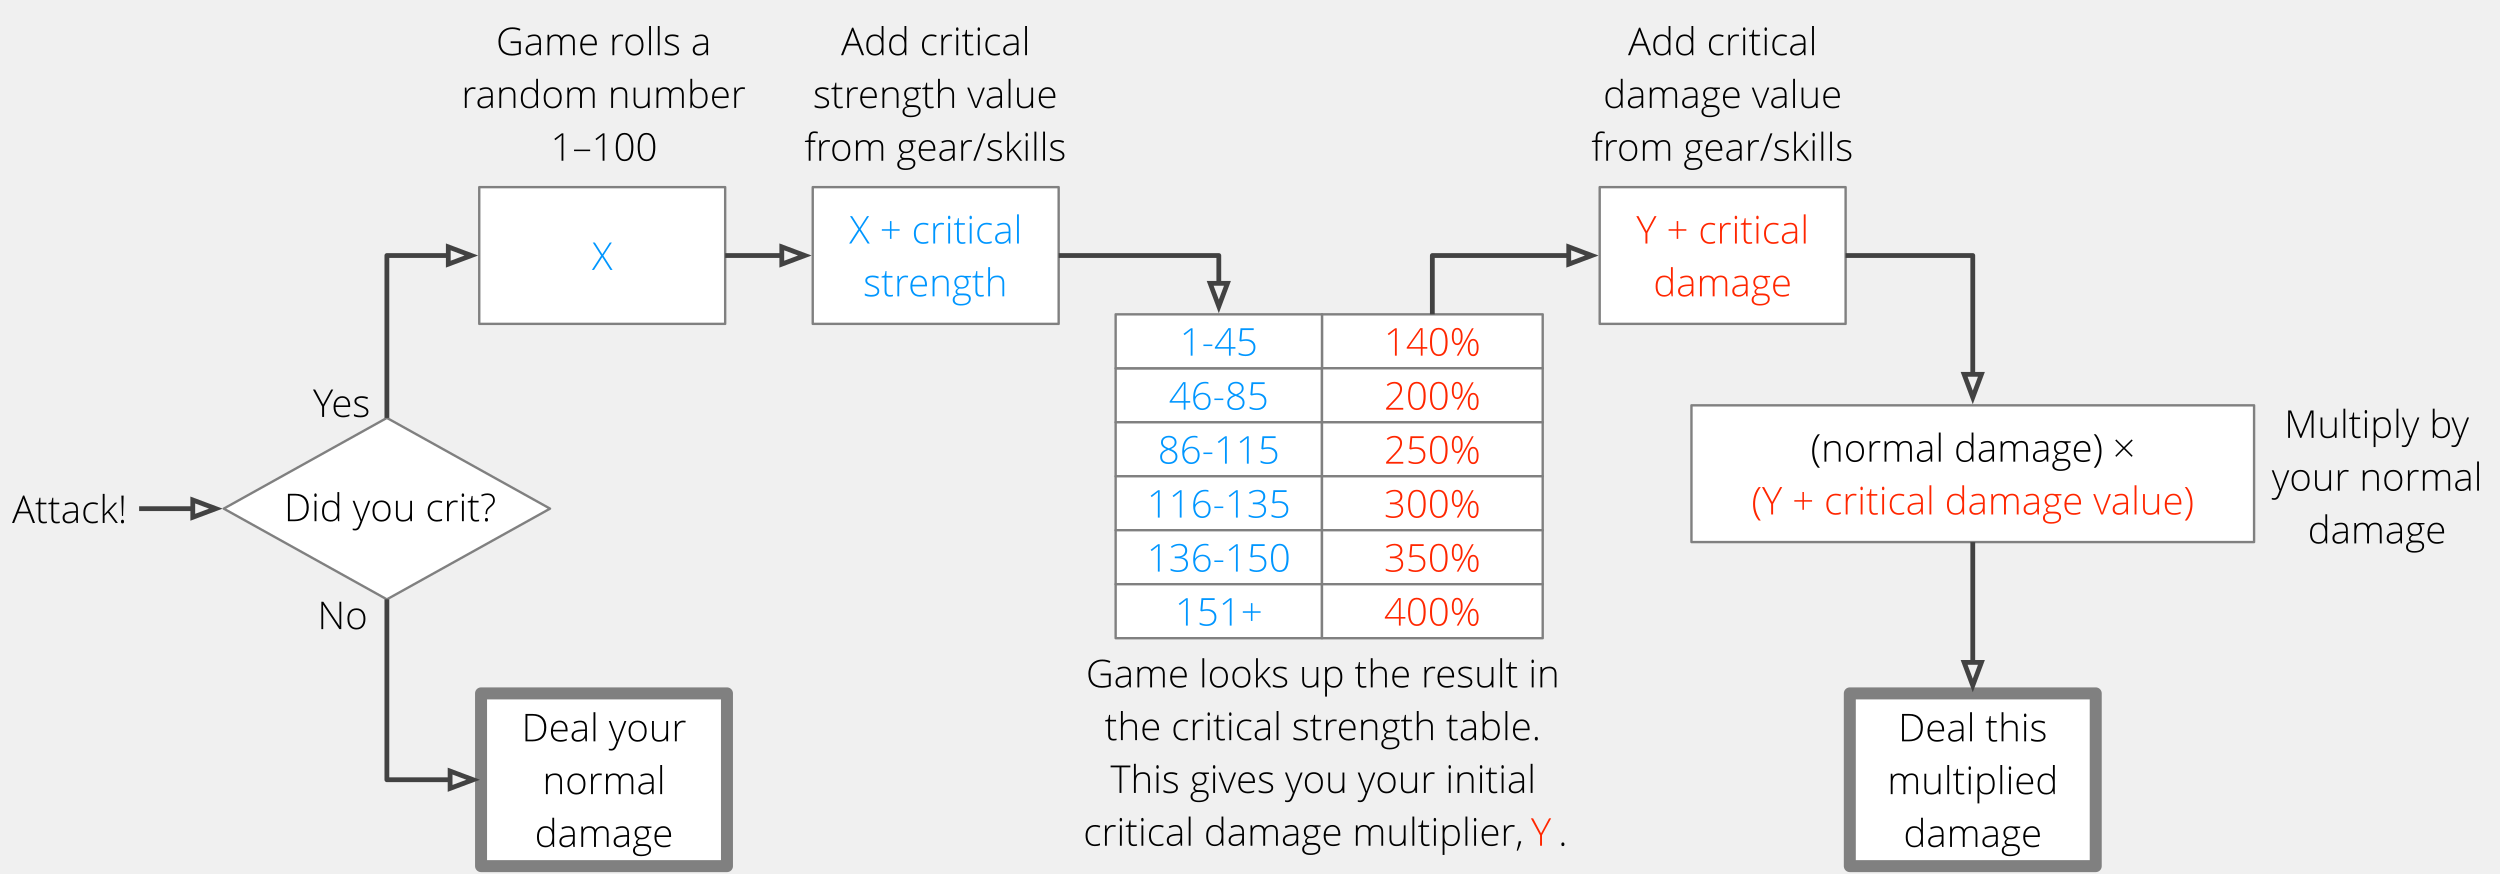
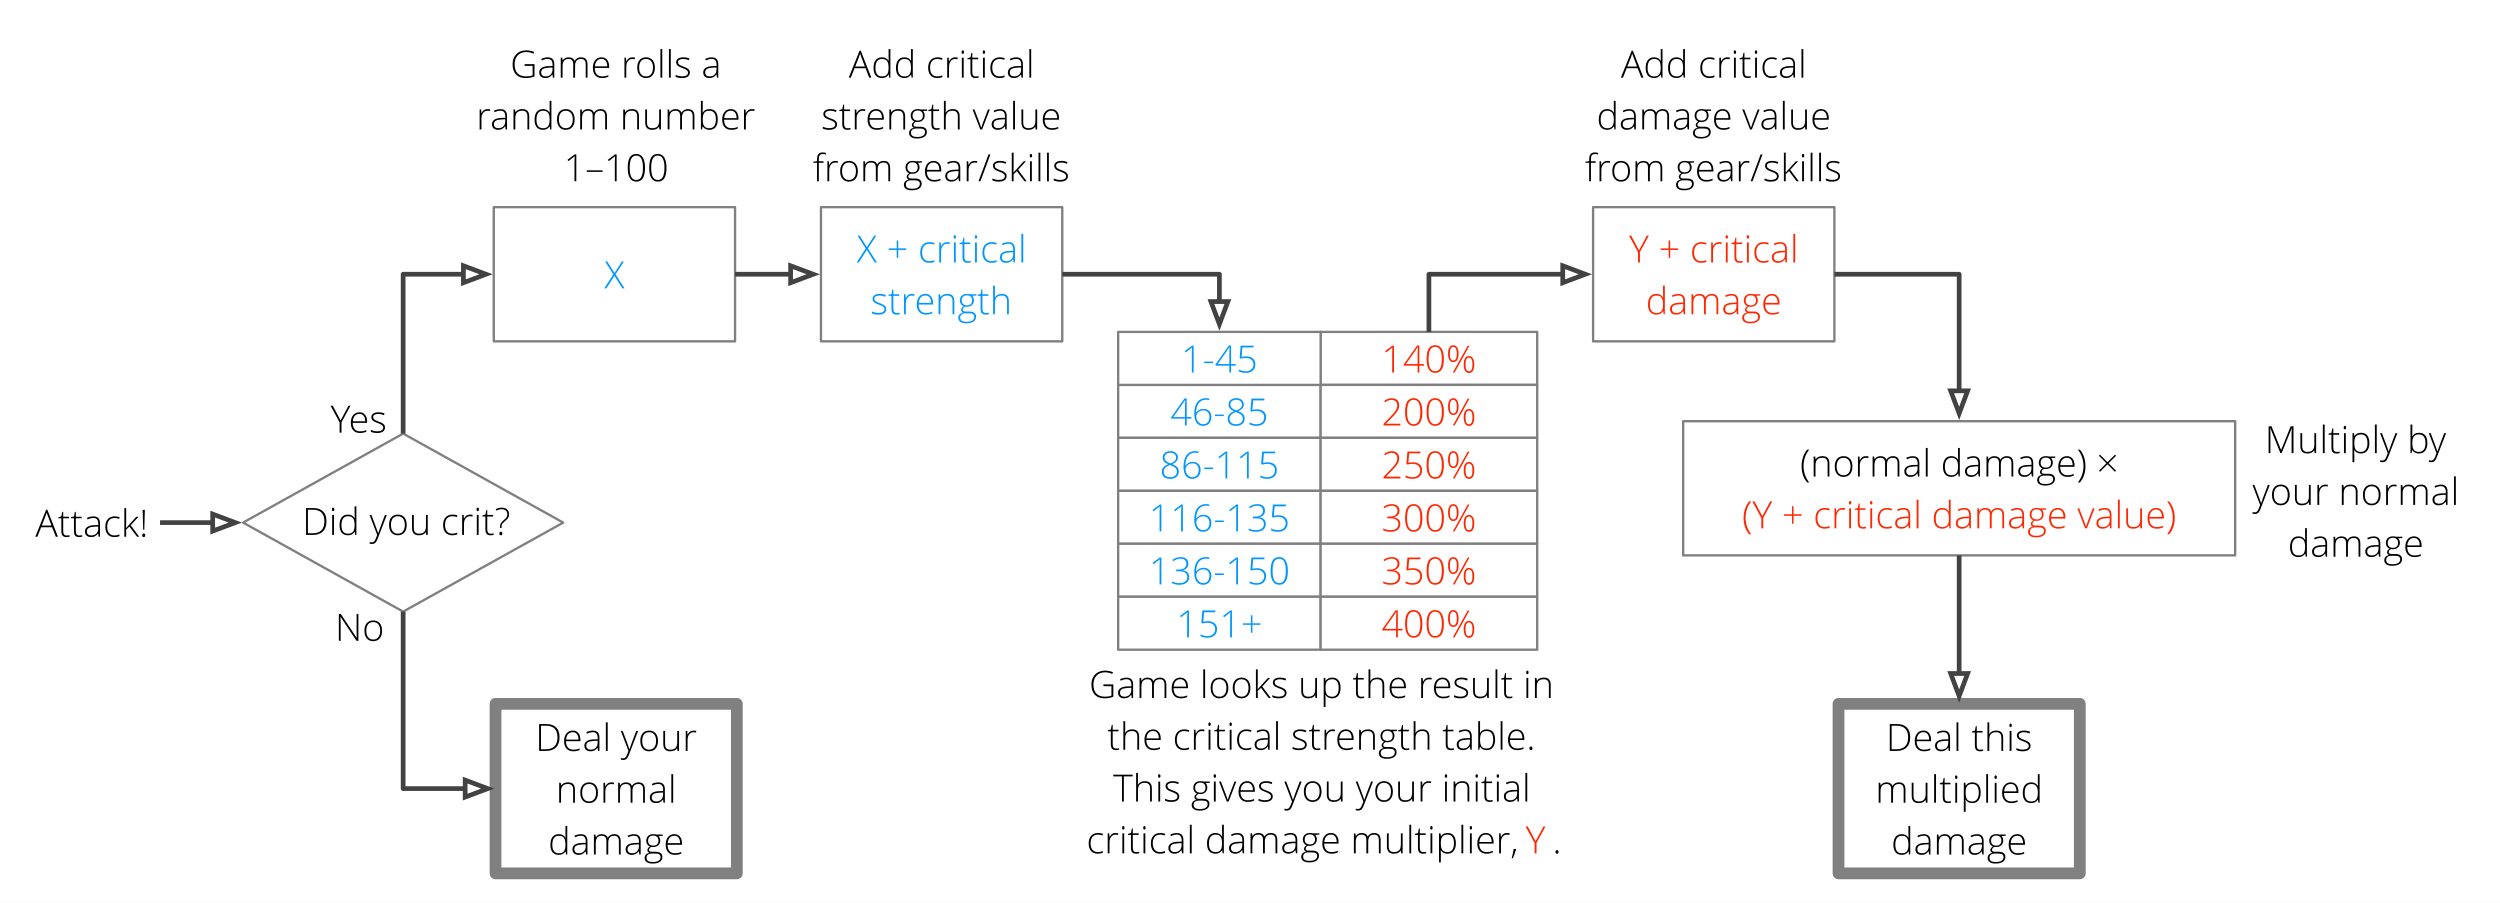
- <svg xmlns="http://www.w3.org/2000/svg" version="1.1" viewBox="22 220 1042 364" width="1042" height="364">
+ <svg xmlns="http://www.w3.org/2000/svg" version="1.1" viewBox="12 210 1062 383.5" width="1062" height="383.5">
  <defs>
    <font-face font-family="Open Sans Light" font-size="16" panose-1="2 11 3 6 3 5 4 2 2 4" units-per-em="1000" underline-position="-75.195" underline-thickness="49.805" slope="0" x-height="530.762" cap-height="713.867" ascent="1068.848" descent="-292.969" font-weight="400">
      <font-face-src>
        <font-face-name name="OpenSans-Light" />
      </font-face-src>
    </font-face>
    <marker orient="auto" overflow="visible" markerUnits="strokeWidth" id="Arrow_Marker" stroke-linejoin="miter" stroke-miterlimit="10" viewBox="-1 -3 7 6" markerWidth="7" markerHeight="6" color="#424242">
      <g>
        <path d="M 4.8 0 L 0 -1.8 L 0 1.8 Z" fill="none" stroke="currentColor" stroke-width="1" />
      </g>
    </marker>
  </defs>
  <g id="Canvas_1" stroke="none" fill="none" fill-opacity="1" stroke-dasharray="none" stroke-opacity="1">
+     <rect fill="white" x="12" y="210" width="1062" height="383.5" />
    <g id="Canvas_1: Layer 1">
      <g id="Graphic_2">
        <path d="M 183.25 394.185 L 251.25 432 L 183.25 469.815 L 115.25 432 Z" fill="white" />
        <path d="M 183.25 394.185 L 251.25 432 L 183.25 469.815 L 115.25 432 Z" stroke="gray" stroke-linecap="round" stroke-linejoin="round" stroke-width="1" />
        <text transform="translate(138.61 420.2437)" fill="black">
          <tspan font-family="Open Sans Light" font-size="16" font-weight="400" fill="black" x="1.777" y="17">Did you crit?</tspan>
        </text>
      </g>
      <g id="Graphic_3">
        <rect x="222.5" y="509" width="102.5" height="72" fill="white" />
        <rect x="222.5" y="509" width="102.5" height="72" stroke="gray" stroke-linecap="round" stroke-linejoin="round" stroke-width="5" />
        <text transform="translate(227.5 512)" fill="black">
          <tspan font-family="Open Sans Light" font-size="16" font-weight="400" fill="black" x="11.895" y="17">Deal your </tspan>
          <tspan font-family="Open Sans Light" font-size="16" font-weight="400" fill="black" x="20.621" y="39">normal </tspan>
          <tspan font-family="Open Sans Light" font-size="16" font-weight="400" fill="black" x="17.375" y="61">damage</tspan>
        </text>
      </g>
      <g id="Graphic_4">
        <rect x="221.75" y="298" width="102.5" height="57" fill="white" />
        <rect x="221.75" y="298" width="102.5" height="57" stroke="gray" stroke-linecap="round" stroke-linejoin="round" stroke-width="1" />
        <text transform="translate(226.75 315.5)" fill="#0096ff">
          <tspan font-family="Open Sans Light" font-size="16" font-weight="400" fill="#0096ff" x="41.945" y="17">X</tspan>
        </text>
      </g>
      <g id="Graphic_5">
        <rect x="360.75" y="298" width="102.5" height="57" fill="white" />
        <rect x="360.75" y="298" width="102.5" height="57" stroke="gray" stroke-linecap="round" stroke-linejoin="round" stroke-width="1" />
        <text transform="translate(365.75 304.5)" fill="#0096ff">
          <tspan font-family="Open Sans Light" font-size="16" font-weight="400" fill="#0096ff" x="10.164" y="17">X + critical </tspan>
          <tspan font-family="Open Sans Light" font-size="16" font-weight="400" fill="#0096ff" x="16.039" y="39">strength</tspan>
        </text>
      </g>
      <g id="Graphic_20">
        <rect x="727" y="388.929" width="234.5" height="57" fill="white" />
        <rect x="727" y="388.929" width="234.5" height="57" stroke="gray" stroke-linecap="round" stroke-linejoin="round" stroke-width="1" />
        <text transform="translate(732 395.4286)" fill="black">
          <tspan font-family="Open Sans Light" font-size="16" font-weight="400" fill="black" x="44.672" y="17">(normal damage) × </tspan>
          <tspan font-family="Open Sans Light" font-size="16" font-weight="400" fill="#ff2600" x="20.035" y="39">(Y + critical damage value)</tspan>
        </text>
      </g>
      <g id="Graphic_22">
        <rect x="688.75" y="298" width="102.5" height="57" fill="white" />
        <rect x="688.75" y="298" width="102.5" height="57" stroke="gray" stroke-linecap="round" stroke-linejoin="round" stroke-width="1" />
        <text transform="translate(693.75 304.5)" fill="#ff2600">
          <tspan font-family="Open Sans Light" font-size="16" font-weight="400" fill="#ff2600" x="10.246" y="17">Y + critical </tspan>
          <tspan font-family="Open Sans Light" font-size="16" font-weight="400" fill="#ff2600" x="17.375" y="39">damage</tspan>
        </text>
      </g>
      <g id="Line_26">
        <path d="M 183.25 469.815 L 183.25 545 L 209.6 545" marker-end="url(#Arrow_Marker)" stroke="#424242" stroke-linecap="butt" stroke-linejoin="round" stroke-width="2" />
      </g>
      <g id="Line_27">
        <line x1="324.25" y1="326.5" x2="347.85" y2="326.5" marker-end="url(#Arrow_Marker)" stroke="#424242" stroke-linecap="butt" stroke-linejoin="round" stroke-width="2" />
      </g>
      <g id="Line_28">
        <path d="M 463.25 326.5 L 530 326.5 L 530 338.1" marker-end="url(#Arrow_Marker)" stroke="#424242" stroke-linecap="butt" stroke-linejoin="round" stroke-width="2" />
      </g>
      <g id="Line_31">
        <path d="M 791.25 326.5 L 844.25 326.5 L 844.25 376.029" marker-end="url(#Arrow_Marker)" stroke="#424242" stroke-linecap="butt" stroke-linejoin="round" stroke-width="2" />
      </g>
      <g id="Graphic_32">
        <text transform="translate(154.3213 465.2143)" fill="black">
          <tspan font-family="Open Sans Light" font-size="16" font-weight="400" fill="black" x="0" y="17">No</tspan>
        </text>
      </g>
      <g id="Graphic_33">
        <text transform="translate(152.4385 376.7857)" fill="black">
          <tspan font-family="Open Sans Light" font-size="16" font-weight="400" fill="black" x="0" y="17">Yes</tspan>
        </text>
      </g>
      <g id="Line_34">
        <path d="M 183.25 394.185 L 183.25 326.5 L 208.85 326.5" marker-end="url(#Arrow_Marker)" stroke="#424242" stroke-linecap="butt" stroke-linejoin="round" stroke-width="2" />
      </g>
      <g id="Graphic_36">
        <text transform="translate(210.75 226)" fill="black">
          <tspan font-family="Open Sans Light" font-size="16" font-weight="400" fill="black" x="17.984" y="17">Game rolls a </tspan>
          <tspan font-family="Open Sans Light" font-size="16" font-weight="400" fill="black" x="3.574" y="39">random number </tspan>
          <tspan font-family="Open Sans Light" font-size="16" font-weight="400" fill="black" x="40.734" y="61">1–100</tspan>
        </text>
      </g>
      <g id="Graphic_37">
        <text transform="translate(349 226)" fill="black">
          <tspan font-family="Open Sans Light" font-size="16" font-weight="400" fill="black" x="23.539" y="17">Add critical </tspan>
          <tspan font-family="Open Sans Light" font-size="16" font-weight="400" fill="black" x="11.883" y="39">strength value </tspan>
          <tspan font-family="Open Sans Light" font-size="16" font-weight="400" fill="black" x="8.258" y="61">from gear/skills</tspan>
        </text>
      </g>
      <g id="Graphic_38">
        <text transform="translate(468 489.5)" fill="black">
          <tspan font-family="Open Sans Light" font-size="16" font-weight="400" fill="black" x="6.617" y="17">Game looks up the result in </tspan>
          <tspan font-family="Open Sans Light" font-size="16" font-weight="400" fill="black" x="14.426" y="39">the critical strength table.</tspan>
          <tspan font-family="Open Sans Light" font-size="16" font-weight="400" fill="black" x="16.82" y="61">This gives you your initial </tspan>
          <tspan font-family="Open Sans Light" font-size="16" font-weight="400" fill="black" x="5.527" y="83">critical damage multiplier, </tspan>
          <tspan font-family="Open Sans Light" font-size="16" font-weight="400" fill="#ff2600" y="83">Y</tspan>
          <tspan font-family="Open Sans Light" font-size="16" font-weight="400" fill="black" y="83">.</tspan>
        </text>
      </g>
      <g id="Graphic_8">
        <rect x="487" y="373.5" width="86" height="22.5" fill="white" />
        <rect x="487" y="373.5" width="86" height="22.5" stroke="gray" stroke-linecap="round" stroke-linejoin="round" stroke-width="1" />
        <text transform="translate(492 373.75)" fill="#0096ff">
          <tspan font-family="Open Sans Light" font-size="16" font-weight="400" fill="#0096ff" x="17.16" y="17">46-85</tspan>
        </text>
      </g>
      <g id="Graphic_9">
        <rect x="487" y="396" width="86" height="22.5" fill="white" />
        <rect x="487" y="396" width="86" height="22.5" stroke="gray" stroke-linecap="round" stroke-linejoin="round" stroke-width="1" />
        <text transform="translate(492 396.25)" fill="#0096ff">
          <tspan font-family="Open Sans Light" font-size="16" font-weight="400" fill="#0096ff" x="12.594" y="17">86-115</tspan>
        </text>
      </g>
      <g id="Graphic_10">
        <rect x="487" y="418.5" width="86" height="22.5" fill="white" />
        <rect x="487" y="418.5" width="86" height="22.5" stroke="gray" stroke-linecap="round" stroke-linejoin="round" stroke-width="1" />
        <text transform="translate(492 418.75)" fill="#0096ff">
          <tspan font-family="Open Sans Light" font-size="16" font-weight="400" fill="#0096ff" x="8.027" y="17">116-135</tspan>
        </text>
      </g>
      <g id="Graphic_11">
        <rect x="487" y="441" width="86" height="22.5" fill="white" />
        <rect x="487" y="441" width="86" height="22.5" stroke="gray" stroke-linecap="round" stroke-linejoin="round" stroke-width="1" />
        <text transform="translate(492 441.25)" fill="#0096ff">
          <tspan font-family="Open Sans Light" font-size="16" font-weight="400" fill="#0096ff" x="8.027" y="17">136-150</tspan>
        </text>
      </g>
      <g id="Graphic_12">
        <rect x="487" y="463.5" width="86" height="22.5" fill="white" />
        <rect x="487" y="463.5" width="86" height="22.5" stroke="gray" stroke-linecap="round" stroke-linejoin="round" stroke-width="1" />
        <text transform="translate(492 463.75)" fill="#0096ff">
          <tspan font-family="Open Sans Light" font-size="16" font-weight="400" fill="#0096ff" x="19.734" y="17">151+</tspan>
        </text>
      </g>
      <g id="Graphic_13">
        <rect x="573" y="351" width="92" height="22.5" fill="white" />
        <rect x="573" y="351" width="92" height="22.5" stroke="gray" stroke-linecap="round" stroke-linejoin="round" stroke-width="1" />
        <text transform="translate(578 351.25)" fill="#ff2600">
          <tspan font-family="Open Sans Light" font-size="16" font-weight="400" fill="#ff2600" x="20.844" y="17">140%</tspan>
        </text>
      </g>
      <g id="Graphic_14">
        <rect x="573" y="373.5" width="92" height="22.5" fill="white" />
        <rect x="573" y="373.5" width="92" height="22.5" stroke="gray" stroke-linecap="round" stroke-linejoin="round" stroke-width="1" />
        <text transform="translate(578 373.75)" fill="#ff2600">
          <tspan font-family="Open Sans Light" font-size="16" font-weight="400" fill="#ff2600" x="20.844" y="17">200%</tspan>
        </text>
      </g>
      <g id="Graphic_15">
        <rect x="573" y="396" width="92" height="22.5" fill="white" />
        <rect x="573" y="396" width="92" height="22.5" stroke="gray" stroke-linecap="round" stroke-linejoin="round" stroke-width="1" />
        <text transform="translate(578 396.25)" fill="#ff2600">
          <tspan font-family="Open Sans Light" font-size="16" font-weight="400" fill="#ff2600" x="20.844" y="17">250%</tspan>
        </text>
      </g>
      <g id="Graphic_16">
        <rect x="573" y="418.5" width="92" height="22.5" fill="white" />
        <rect x="573" y="418.5" width="92" height="22.5" stroke="gray" stroke-linecap="round" stroke-linejoin="round" stroke-width="1" />
        <text transform="translate(578 418.75)" fill="#ff2600">
          <tspan font-family="Open Sans Light" font-size="16" font-weight="400" fill="#ff2600" x="20.844" y="17">300%</tspan>
        </text>
      </g>
      <g id="Graphic_17">
        <rect x="573" y="441" width="92" height="22.5" fill="white" />
        <rect x="573" y="441" width="92" height="22.5" stroke="gray" stroke-linecap="round" stroke-linejoin="round" stroke-width="1" />
        <text transform="translate(578 441.25)" fill="#ff2600">
          <tspan font-family="Open Sans Light" font-size="16" font-weight="400" fill="#ff2600" x="20.844" y="17">350%</tspan>
        </text>
      </g>
      <g id="Graphic_7">
        <rect x="487" y="351" width="86" height="22.5" fill="white" />
        <rect x="487" y="351" width="86" height="22.5" stroke="gray" stroke-linecap="round" stroke-linejoin="round" stroke-width="1" />
        <text transform="translate(492 351.25)" fill="#0096ff">
          <tspan font-family="Open Sans Light" font-size="16" font-weight="400" fill="#0096ff" x="21.727" y="17">1-45</tspan>
        </text>
      </g>
      <g id="Graphic_18">
        <rect x="573" y="463.5" width="92" height="22.5" fill="white" />
        <rect x="573" y="463.5" width="92" height="22.5" stroke="gray" stroke-linecap="round" stroke-linejoin="round" stroke-width="1" />
        <text transform="translate(578 463.75)" fill="#ff2600">
          <tspan font-family="Open Sans Light" font-size="16" font-weight="400" fill="#ff2600" x="20.844" y="17">400%</tspan>
        </text>
      </g>
      <g id="Line_44">
        <path d="M 619 351 L 619 326.5 L 675.85 326.5" marker-end="url(#Arrow_Marker)" stroke="#424242" stroke-linecap="butt" stroke-linejoin="round" stroke-width="2" />
      </g>
      <g id="Graphic_47">
        <rect x="793" y="509" width="102.5" height="72" fill="white" />
        <rect x="793" y="509" width="102.5" height="72" stroke="gray" stroke-linecap="round" stroke-linejoin="round" stroke-width="5" />
        <text transform="translate(798 512)" fill="black">
          <tspan font-family="Open Sans Light" font-size="16" font-weight="400" fill="black" x="15.152" y="17">Deal this </tspan>
          <tspan font-family="Open Sans Light" font-size="16" font-weight="400" fill="black" x="10.641" y="39">multiplied </tspan>
          <tspan font-family="Open Sans Light" font-size="16" font-weight="400" fill="black" x="17.375" y="61">damage</tspan>
        </text>
      </g>
      <g id="Line_48">
        <line x1="844.25" y1="445.929" x2="844.25" y2="496.1" marker-end="url(#Arrow_Marker)" stroke="#424242" stroke-linecap="butt" stroke-linejoin="round" stroke-width="2" />
      </g>
      <g id="Graphic_50">
        <text transform="translate(677 226)" fill="black">
          <tspan font-family="Open Sans Light" font-size="16" font-weight="400" fill="black" x="23.539" y="17">Add critical </tspan>
          <tspan font-family="Open Sans Light" font-size="16" font-weight="400" fill="black" x="13.219" y="39">damage value </tspan>
          <tspan font-family="Open Sans Light" font-size="16" font-weight="400" fill="black" x="8.258" y="61">from gear/skills</tspan>
        </text>
      </g>
      <g id="Graphic_51">
        <text transform="translate(966.5 385.5)" fill="black">
          <tspan font-family="Open Sans Light" font-size="16" font-weight="400" fill="black" x="7.578" y="17">Multiply by </tspan>
          <tspan font-family="Open Sans Light" font-size="16" font-weight="400" fill="black" x="2.352" y="39">your normal </tspan>
          <tspan font-family="Open Sans Light" font-size="16" font-weight="400" fill="black" x="17.375" y="61">damage</tspan>
        </text>
      </g>
      <g id="Graphic_52">
        <text transform="translate(22 421)" fill="black">
          <tspan font-family="Open Sans Light" font-size="16" font-weight="400" fill="black" x="4.999" y="17">Attack!</tspan>
        </text>
      </g>
      <g id="Line_53">
        <line x1="79.982" y1="432" x2="102.35" y2="432" marker-end="url(#Arrow_Marker)" stroke="#424242" stroke-linecap="butt" stroke-linejoin="round" stroke-width="2" />
      </g>
    </g>
  </g>
</svg>
